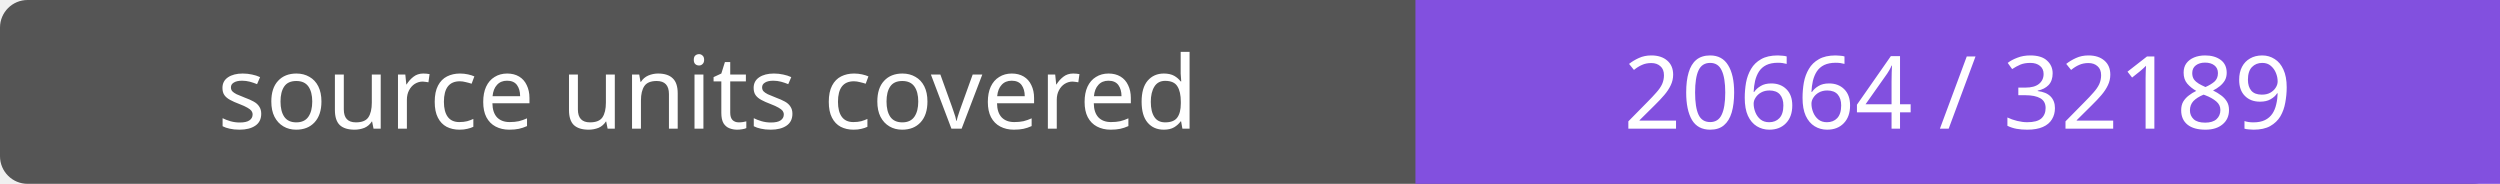
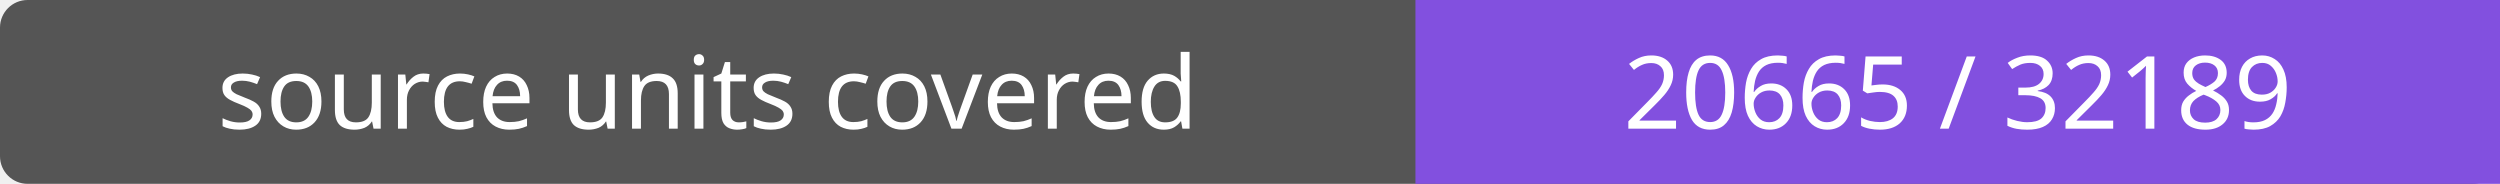
- <svg xmlns="http://www.w3.org/2000/svg" width="272" height="20" role="img" aria-label="source units covered: 20664 / 32189">
+ <svg xmlns="http://www.w3.org/2000/svg" width="272" height="20" role="img" aria-label="source units covered: 20665 / 32189">
  <rect width="272" height="20" rx="3" fill="#555" />
  <path fill="#8250df" d="M154 0h118v20H154z" />
  <g fill="#fff" text-anchor="middle" font-family="Verdana,sans-serif" font-size="11">
    <text x="77.0" y="14">source units covered</text>
-     <text x="213.0" y="14">20664 / 32189</text>
+     <text x="213.0" y="14">20665 / 32189</text>
  </g>
</svg>
